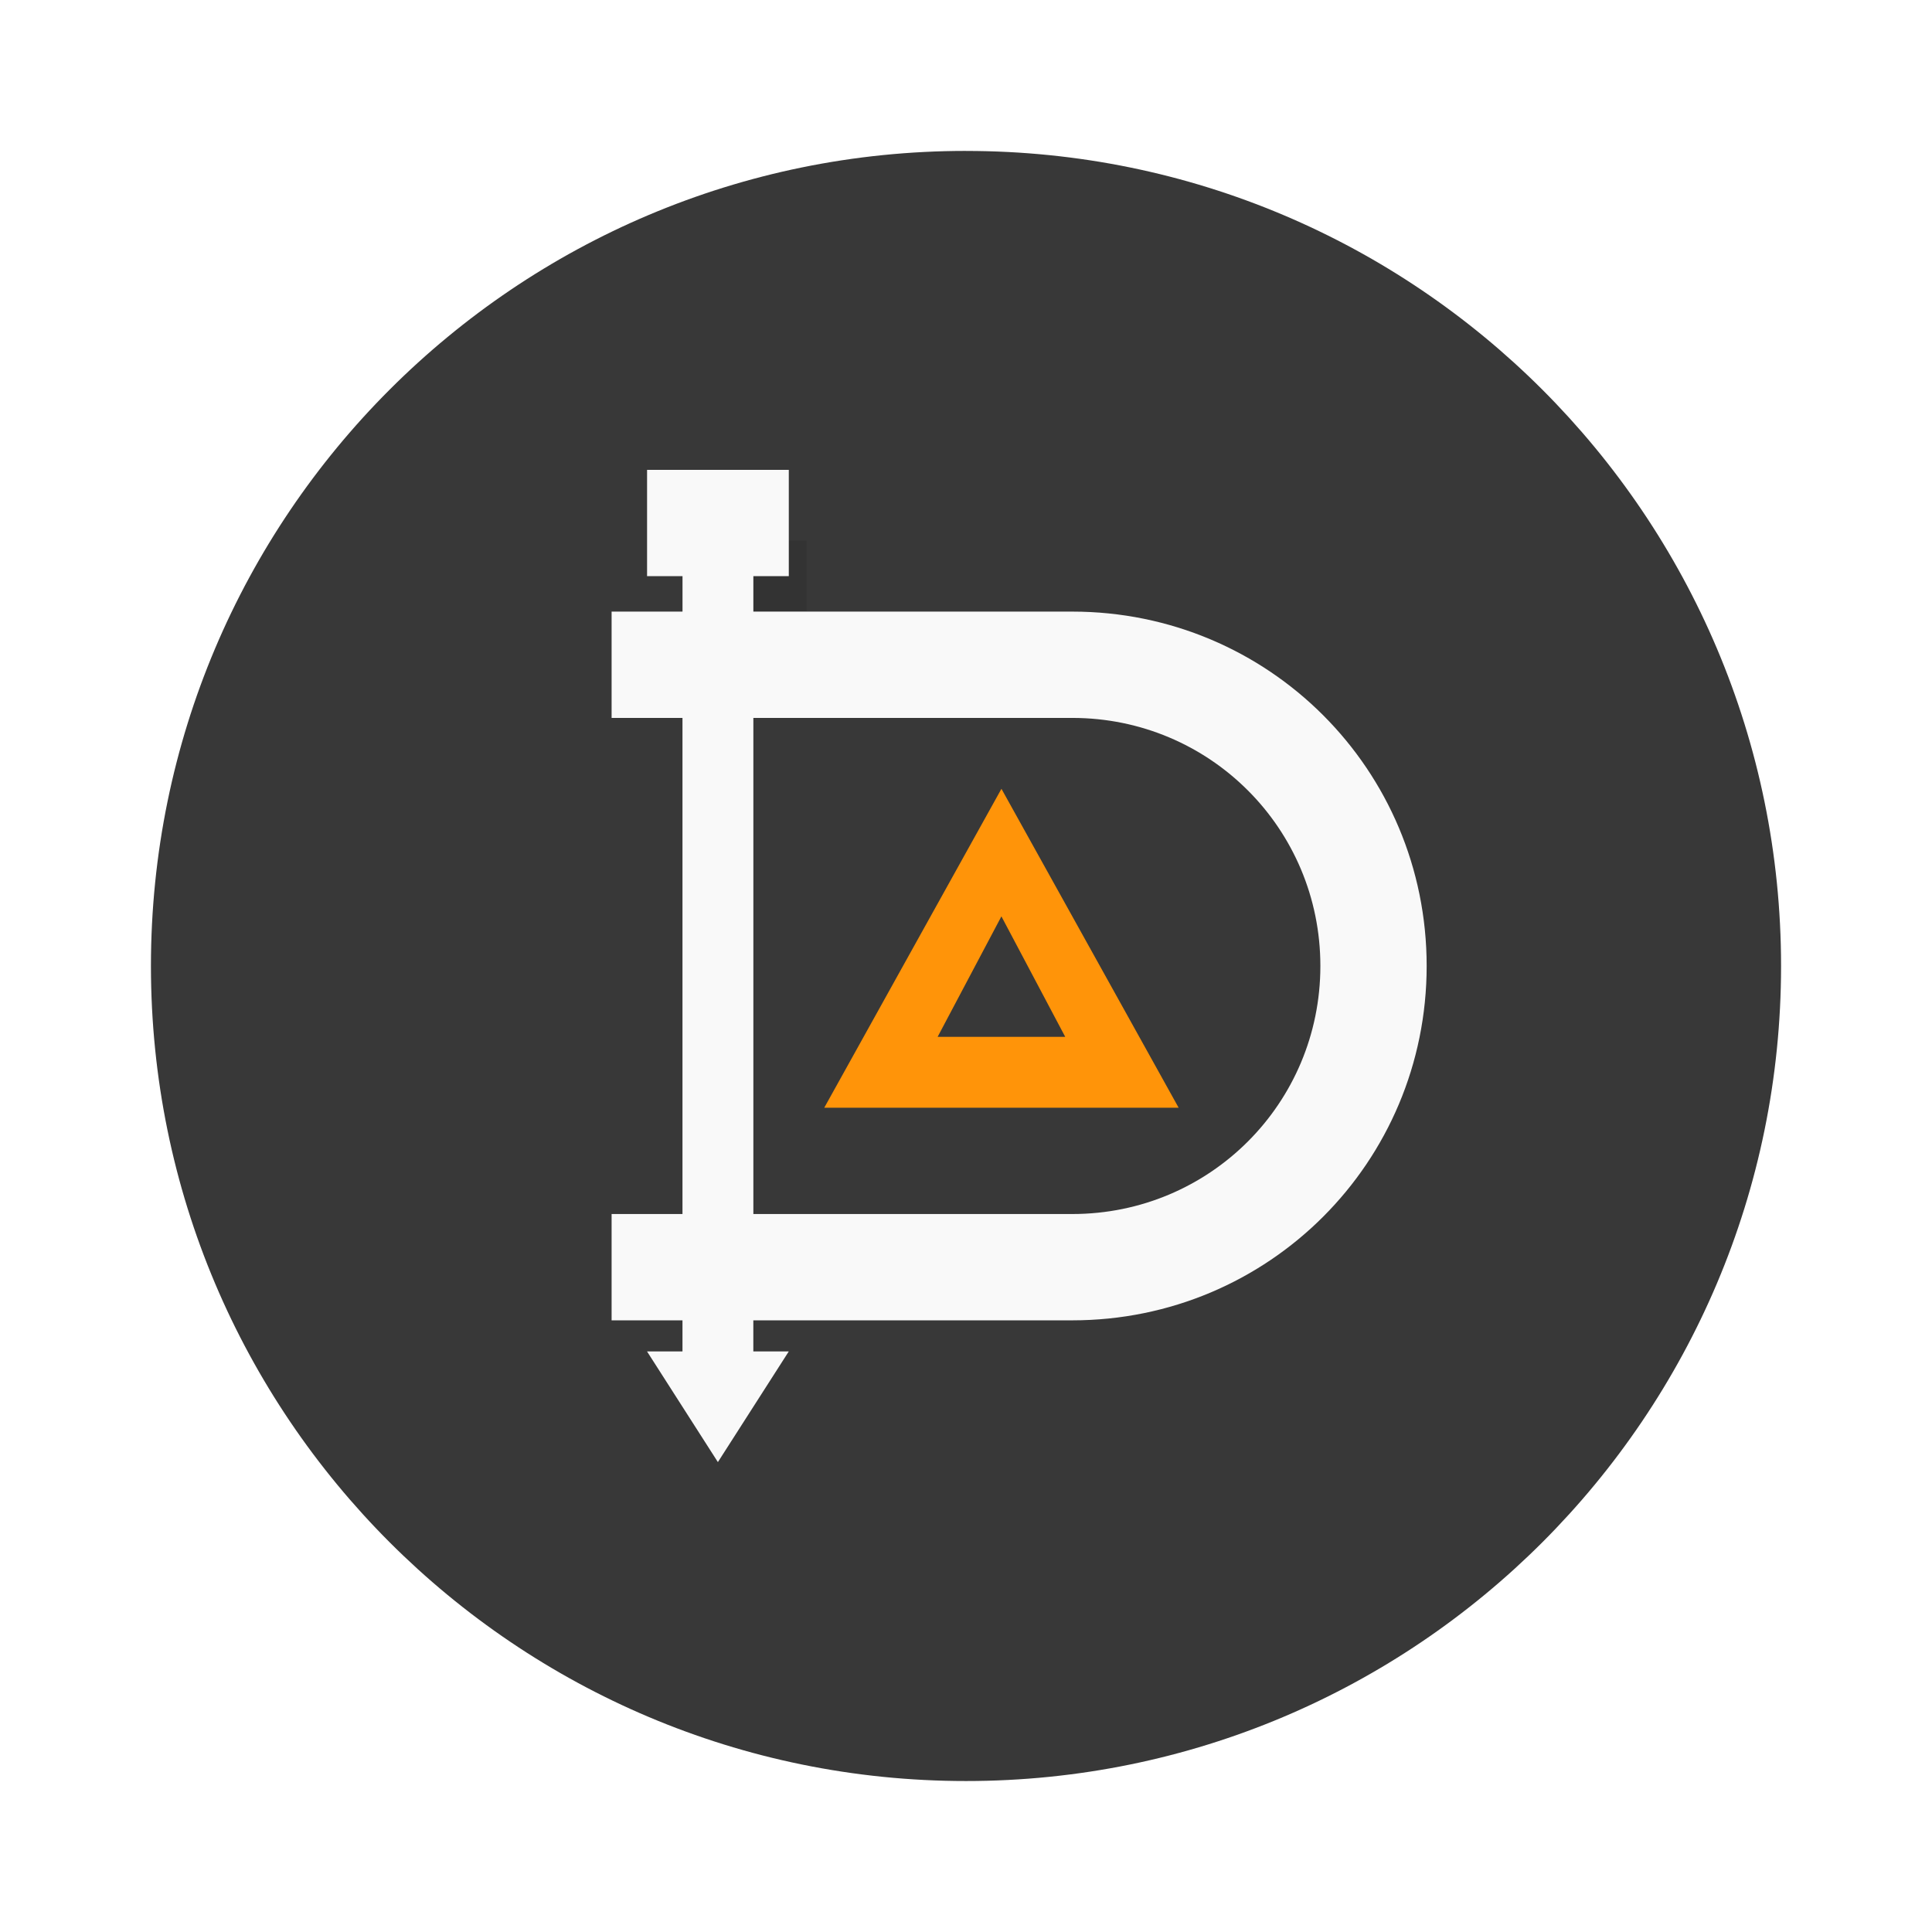
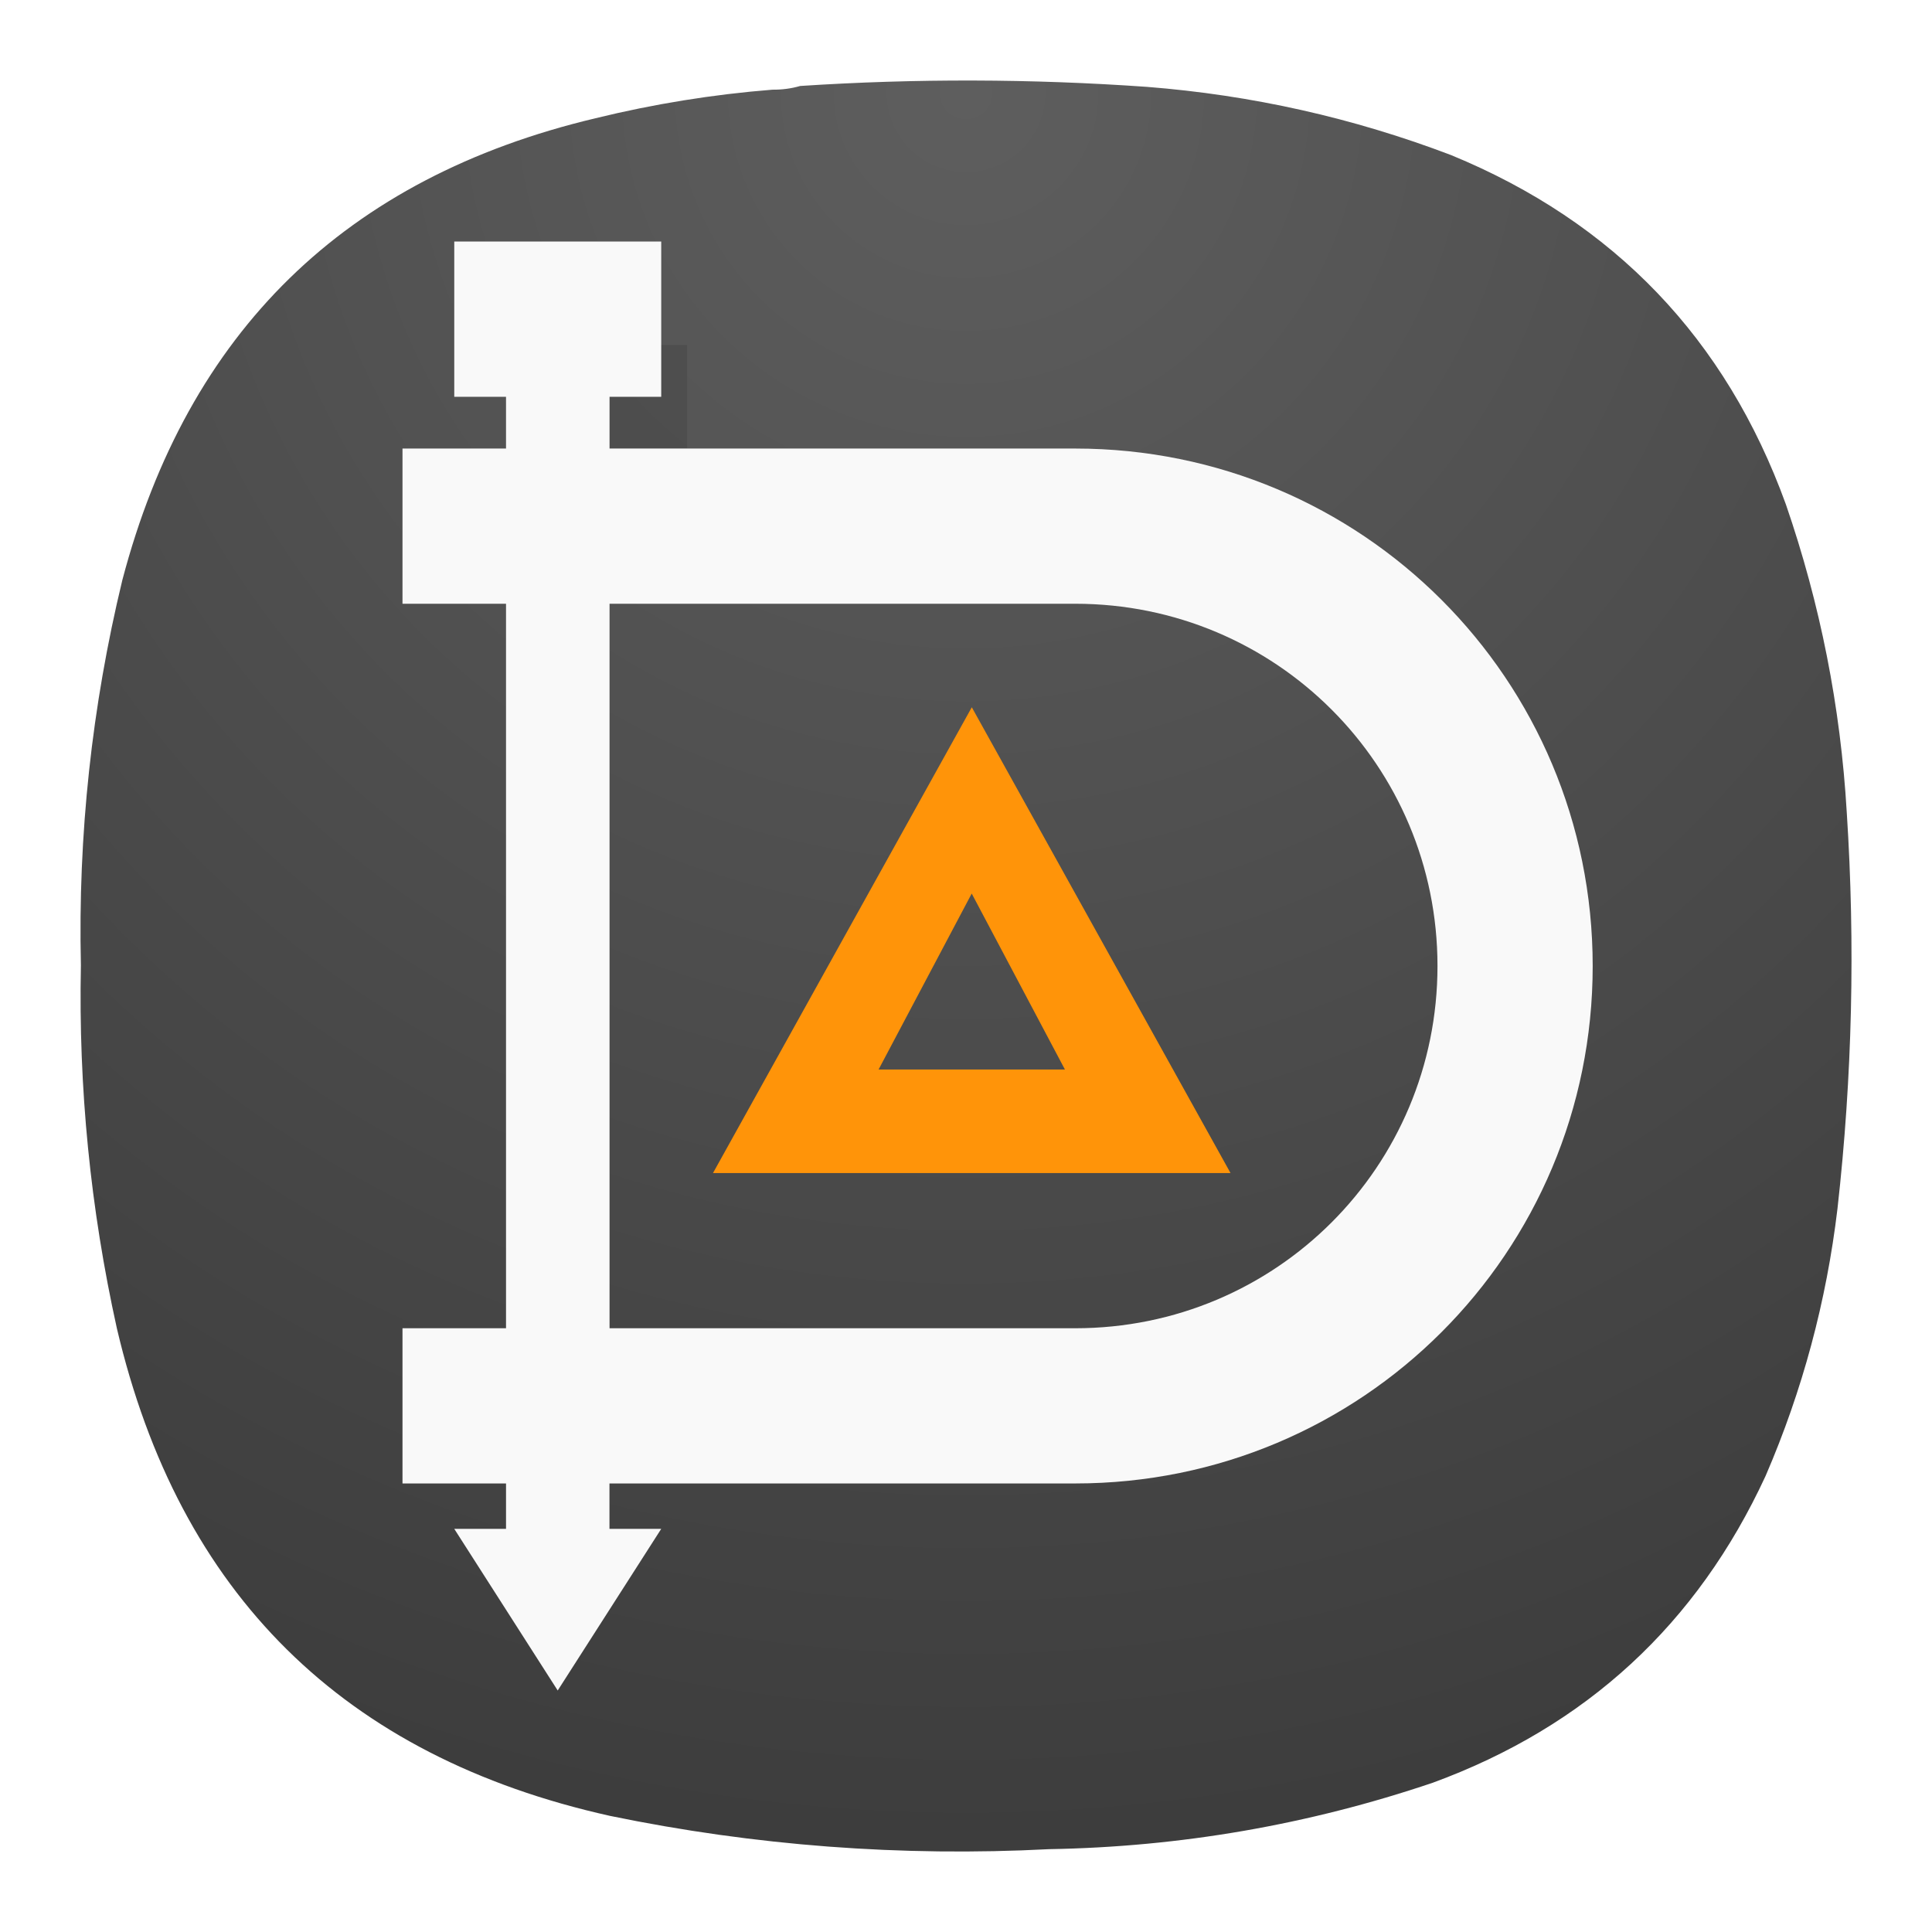
- <svg xmlns="http://www.w3.org/2000/svg" width="64" height="64">
-   <g stroke-width=".852">
-     <path d="M32 5c14.912 0 27 12.087 27 26.999s-12.088 27-27 27-27-12.088-27-27 12.088-27 27-27z" fill="#383838" />
-     <path d="M24.37 17.912h2.347v2.343H24.37" opacity=".1" />
-     <path d="m33.174 26.13-5.87 10.565h11.74m-3.757-2.348H31.06l2.113-3.991" fill="#ff9409" />
-     <path d="M21.435 15.564v3.522h1.174v1.174H20.26v3.522h2.348v16.434H20.26v3.522h2.348v1.03h-1.174l2.347 3.666 2.348-3.666h-1.174v-1.03h10.565c6.504 0 11.74-5.236 11.74-11.739S42.024 20.26 35.52 20.26H24.956v-1.174h1.174v-3.522zm3.521 8.218h10.565c4.553 0 8.218 3.665 8.218 8.217s-3.665 8.217-8.218 8.217H24.956z" fill="#f9f9f9" />
-   </g>
+ <svg xmlns="http://www.w3.org/2000/svg" width="24" height="24" viewBox="0 0 24 24" fill="none">
+   <path fill-rule="evenodd" clip-rule="evenodd" d="M9.596 1.114C9.716 1.115 9.83 1.1 9.94 1.068C11.376 0.974 12.811 0.978 14.247 1.079C15.548 1.181 16.808 1.463 18.027 1.927C20.052 2.76 21.439 4.207 22.185 6.266C22.612 7.505 22.864 8.78 22.941 10.09C23.048 11.735 23.01 13.376 22.826 15.013C22.689 16.164 22.392 17.271 21.933 18.334C21.082 20.176 19.704 21.447 17.798 22.146C16.253 22.668 14.665 22.943 13.033 22.971C11.197 23.066 9.379 22.929 7.58 22.558C4.268 21.821 2.226 19.802 1.452 16.502C1.123 15.016 0.974 13.512 1.005 11.991C0.968 10.372 1.14 8.777 1.52 7.205C2.332 4.119 4.29 2.207 7.397 1.469C8.12 1.292 8.854 1.173 9.596 1.114Z" fill="url(#paint0_radial_4_139)" />
+   <path opacity="0.1" d="M7.251 4.286H8.536V5.569H7.251" fill="black" />
+   <path d="M12.072 8.786L8.857 14.572H15.286M13.229 13.286H10.914L12.071 11.1" fill="#FF9409" />
+   <path d="M5.643 3V4.929H6.286V5.572H5V7.5H6.286V16.5H5V18.428H6.286V18.992H5.643L6.928 21L8.214 18.992H7.571V18.428H13.357C16.918 18.428 19.785 15.561 19.785 12C19.785 8.439 16.918 5.572 13.357 5.572H7.572V4.929H8.214V3H5.643ZM7.572 7.5H13.357C15.85 7.5 17.857 9.507 17.857 12C17.857 14.493 15.85 16.5 13.357 16.5H7.572V7.5Z" fill="#F9F9F9" />
+   <defs>
+     <radialGradient id="paint0_radial_4_139" cx="0" cy="0" r="1" gradientUnits="userSpaceOnUse" gradientTransform="translate(12 1) rotate(90) scale(22)">
+       <stop stop-color="#5E5E5E" />
+       <stop offset="1" stop-color="#3D3D3D" />
+     </radialGradient>
+   </defs>
</svg>
